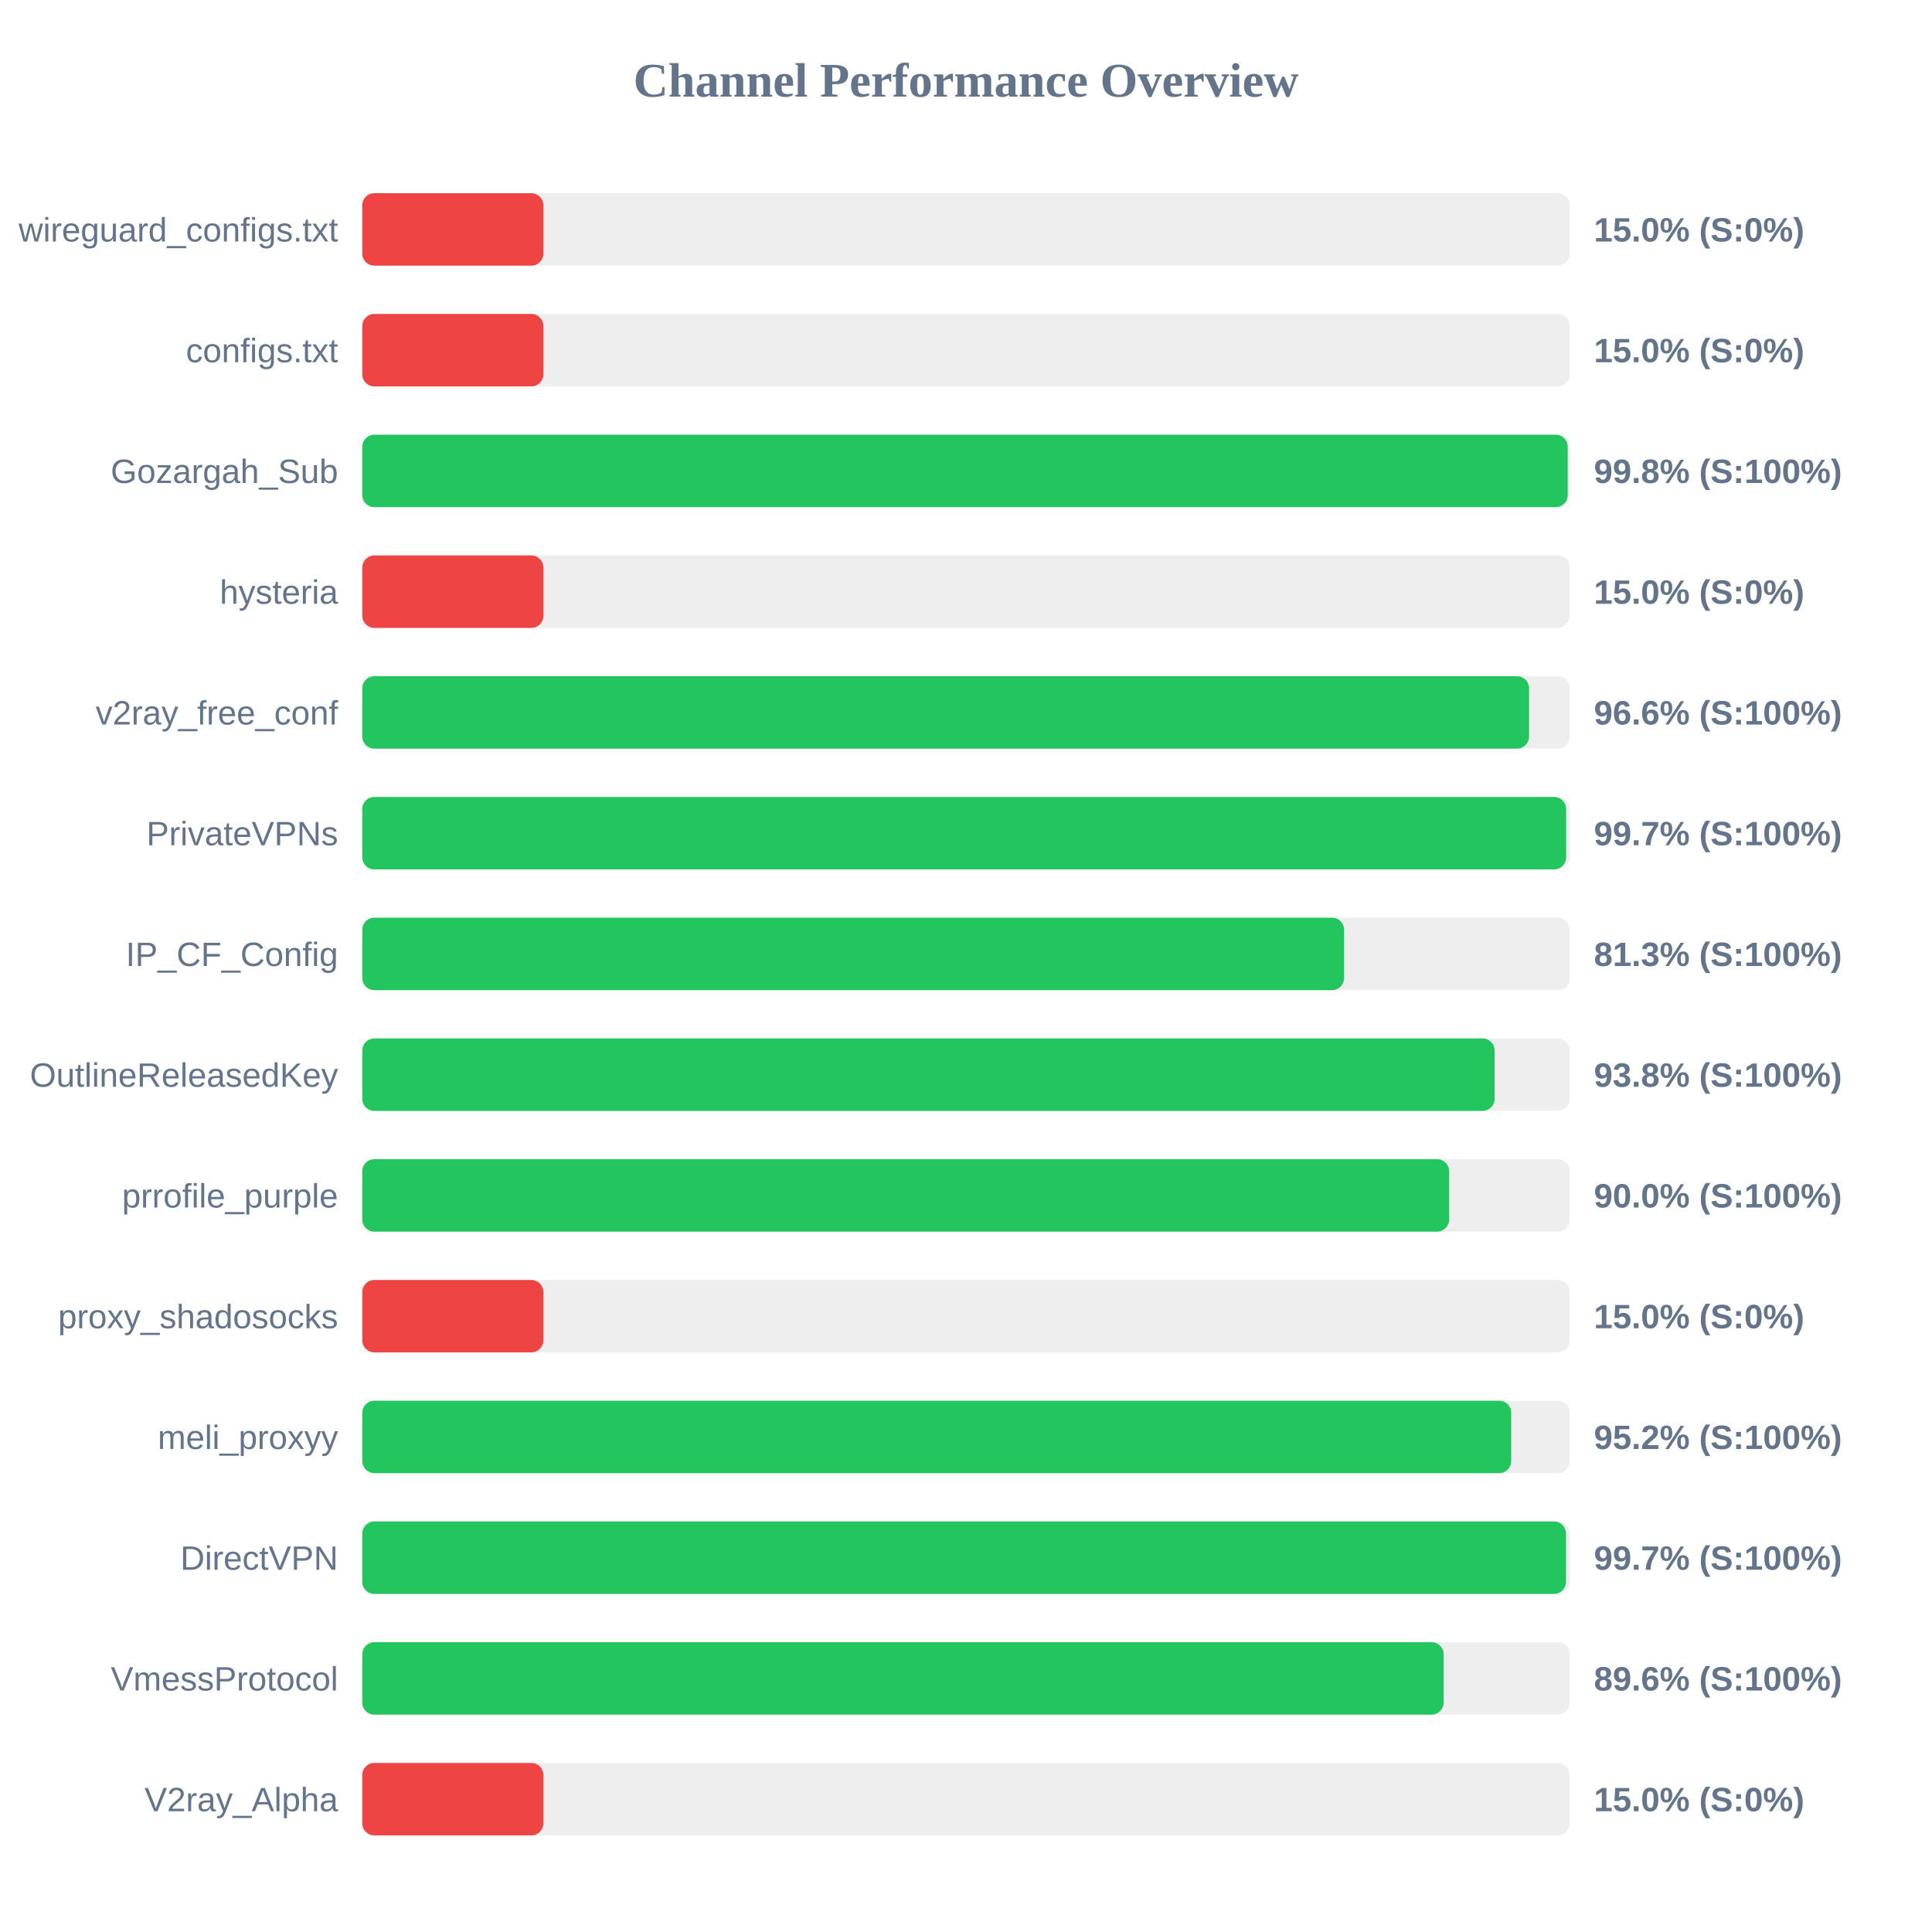
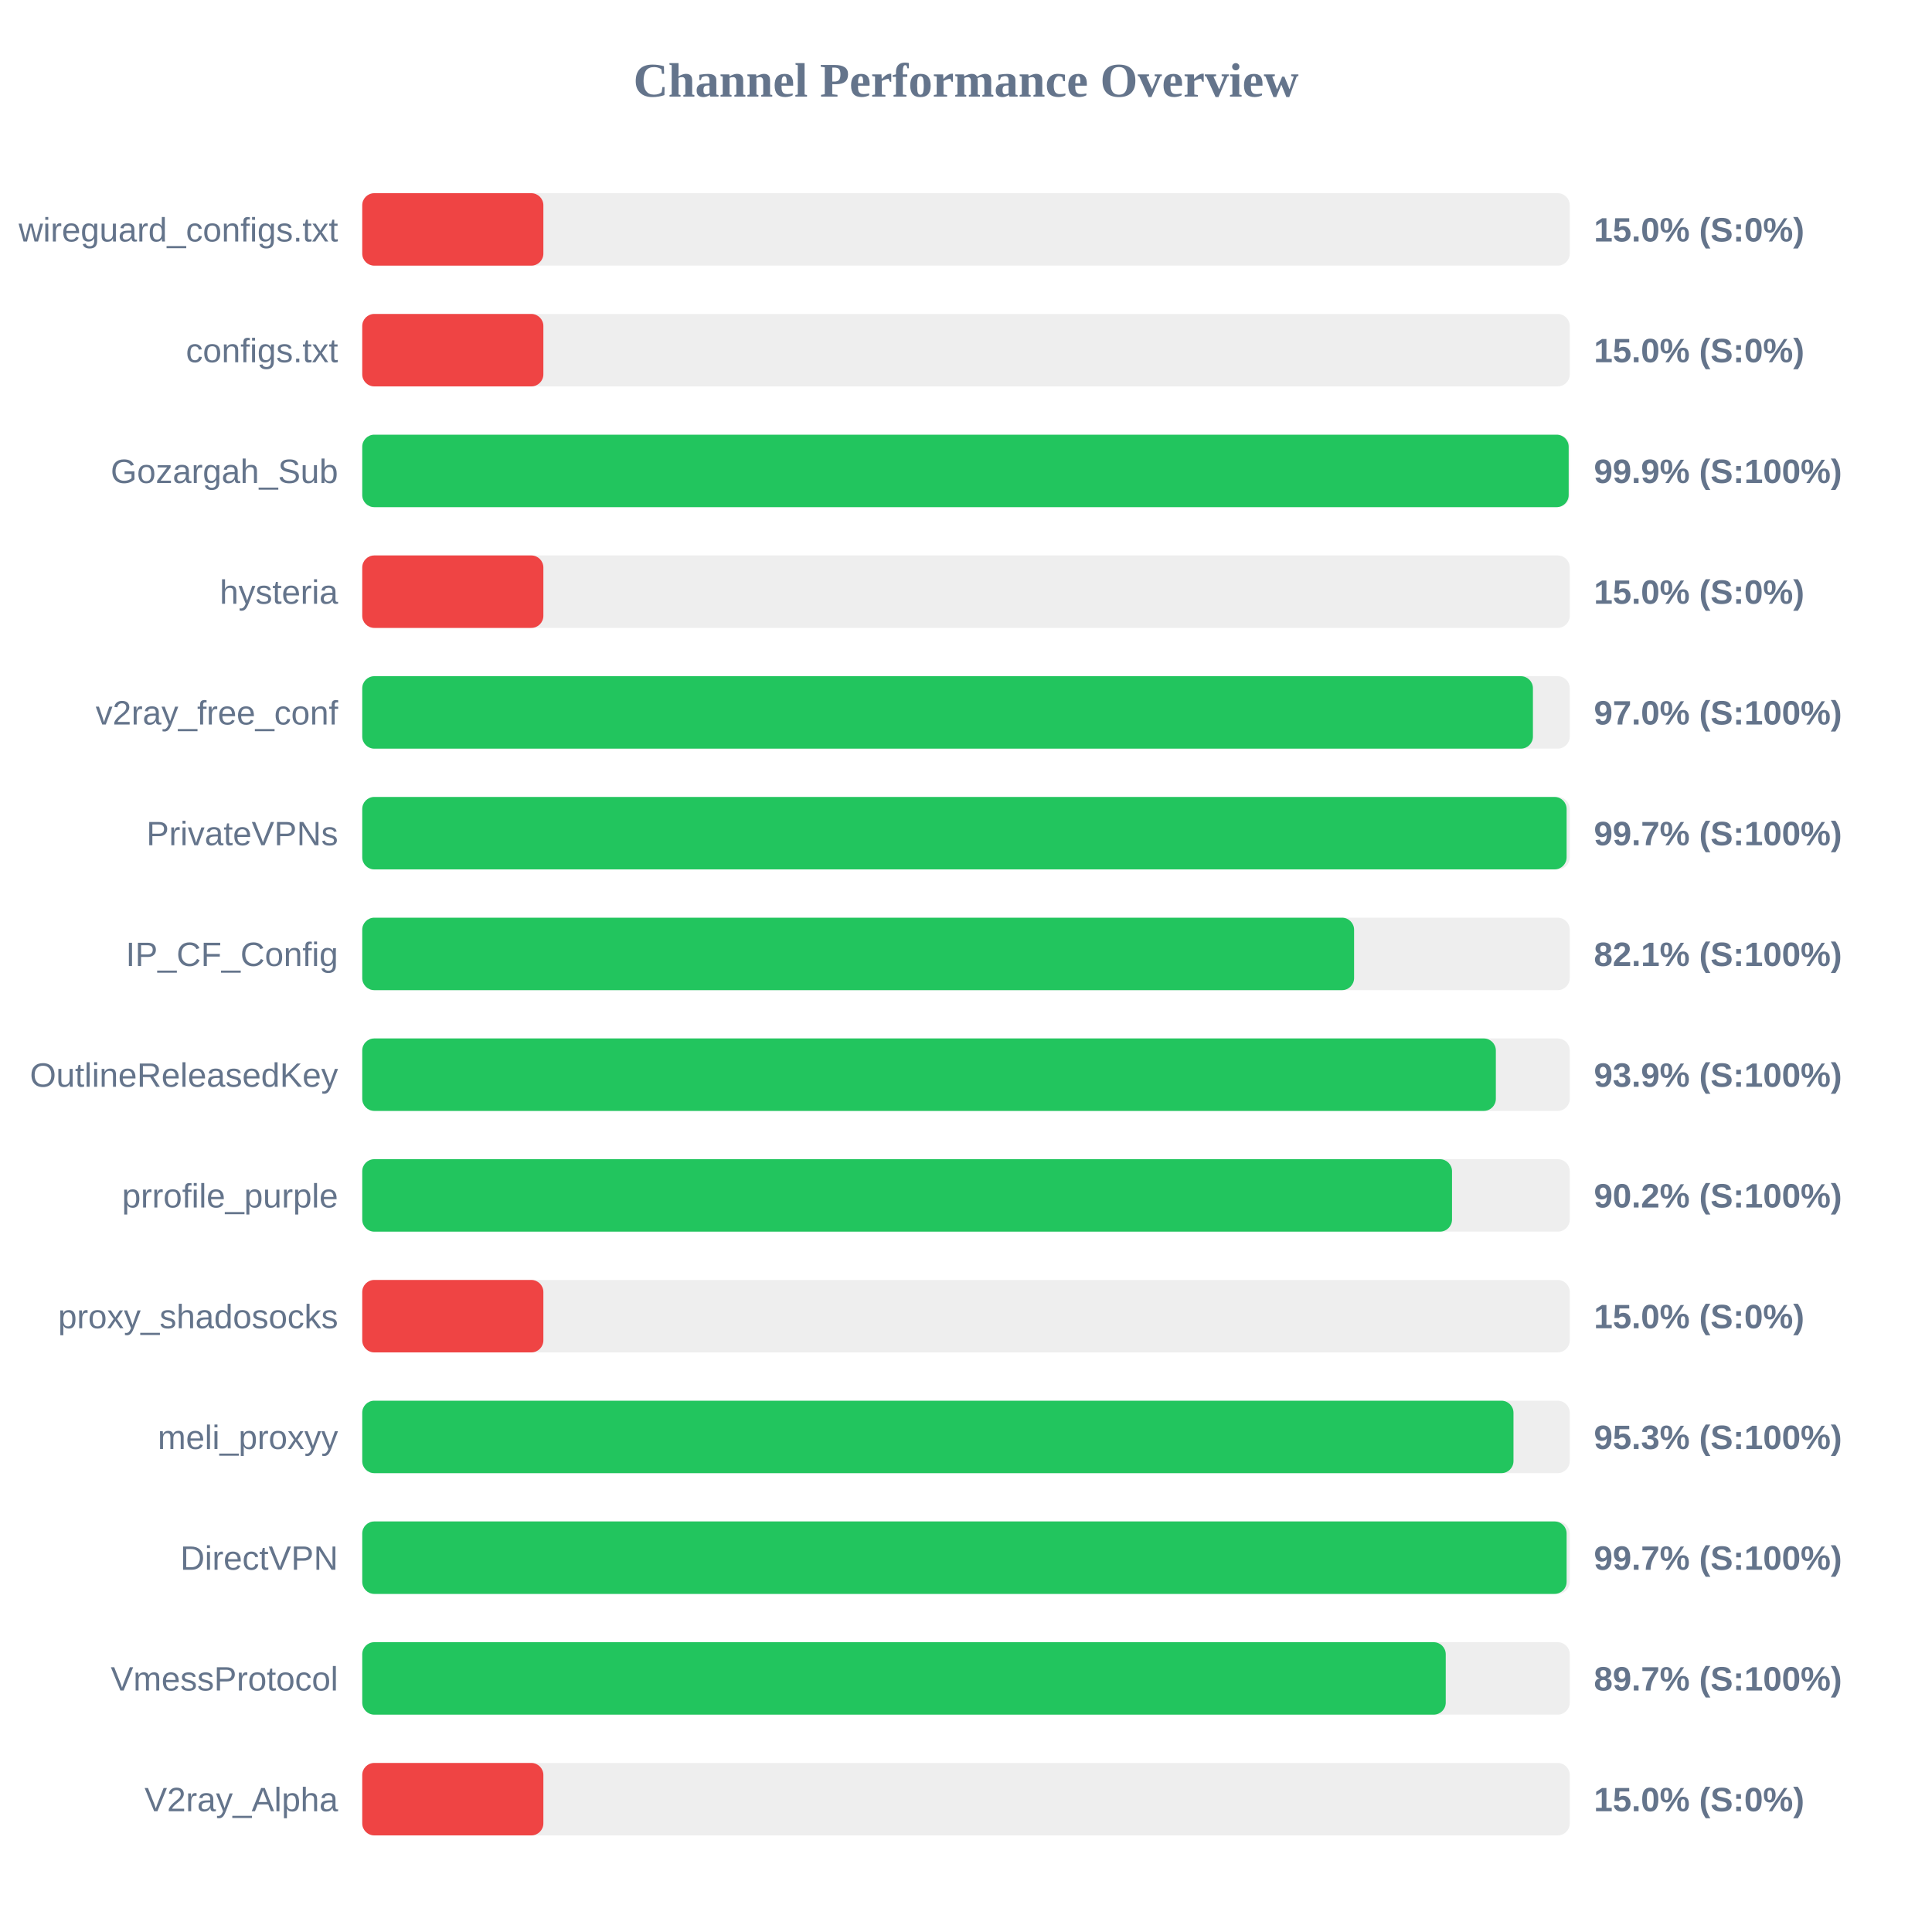
<svg xmlns="http://www.w3.org/2000/svg" width="800" height="800" version="1.1">
  <style>
        .row { font: 14px Arial; fill: #64748b; }
        .score { font: bold 14px Arial; fill: #64748b; }
    </style>
  <text x="400" y="40" text-anchor="middle" font-size="20px" font-weight="bold" fill="#64748b">Channel Performance Overview</text>
  <rect x="150" y="80" width="500" height="30" fill="#eee" rx="5" />
  <rect x="150" y="80" width="75.0" height="30" fill="#ef4444" rx="5" />
  <text x="140" y="100" text-anchor="end" class="row">wireguard_configs.txt</text>
  <text x="660" y="100" text-anchor="start" class="score">15.0% (S:0%)</text>
  <rect x="150" y="130" width="500" height="30" fill="#eee" rx="5" />
  <rect x="150" y="130" width="75.0" height="30" fill="#ef4444" rx="5" />
  <text x="140" y="150" text-anchor="end" class="row">configs.txt</text>
  <text x="660" y="150" text-anchor="start" class="score">15.0% (S:0%)</text>
  <rect x="150" y="180" width="500" height="30" fill="#eee" rx="5" />
-   <rect x="150" y="180" width="499.15" height="30" fill="#22c55e" rx="5" />
+   <rect x="150" y="180" width="499.55" height="30" fill="#22c55e" rx="5" />
  <text x="140" y="200" text-anchor="end" class="row">Gozargah_Sub</text>
-   <text x="660" y="200" text-anchor="start" class="score">99.8% (S:100%)</text>
+   <text x="660" y="200" text-anchor="start" class="score">99.9% (S:100%)</text>
  <rect x="150" y="230" width="500" height="30" fill="#eee" rx="5" />
  <rect x="150" y="230" width="75.0" height="30" fill="#ef4444" rx="5" />
  <text x="140" y="250" text-anchor="end" class="row">hysteria</text>
  <text x="660" y="250" text-anchor="start" class="score">15.0% (S:0%)</text>
  <rect x="150" y="280" width="500" height="30" fill="#eee" rx="5" />
-   <rect x="150" y="280" width="483.15" height="30" fill="#22c55e" rx="5" />
+   <rect x="150" y="280" width="484.75" height="30" fill="#22c55e" rx="5" />
  <text x="140" y="300" text-anchor="end" class="row">v2ray_free_conf</text>
-   <text x="660" y="300" text-anchor="start" class="score">96.6% (S:100%)</text>
+   <text x="660" y="300" text-anchor="start" class="score">97.0% (S:100%)</text>
  <rect x="150" y="330" width="500" height="30" fill="#eee" rx="5" />
-   <rect x="150" y="330" width="498.5" height="30" fill="#22c55e" rx="5" />
+   <rect x="150" y="330" width="498.7" height="30" fill="#22c55e" rx="5" />
  <text x="140" y="350" text-anchor="end" class="row">PrivateVPNs</text>
  <text x="660" y="350" text-anchor="start" class="score">99.7% (S:100%)</text>
  <rect x="150" y="380" width="500" height="30" fill="#eee" rx="5" />
-   <rect x="150" y="380" width="406.55" height="30" fill="#22c55e" rx="5" />
+   <rect x="150" y="380" width="410.7" height="30" fill="#22c55e" rx="5" />
  <text x="140" y="400" text-anchor="end" class="row">IP_CF_Config</text>
-   <text x="660" y="400" text-anchor="start" class="score">81.3% (S:100%)</text>
+   <text x="660" y="400" text-anchor="start" class="score">82.1% (S:100%)</text>
  <rect x="150" y="430" width="500" height="30" fill="#eee" rx="5" />
-   <rect x="150" y="430" width="468.9" height="30" fill="#22c55e" rx="5" />
+   <rect x="150" y="430" width="469.4" height="30" fill="#22c55e" rx="5" />
  <text x="140" y="450" text-anchor="end" class="row">OutlineReleasedKey</text>
-   <text x="660" y="450" text-anchor="start" class="score">93.8% (S:100%)</text>
+   <text x="660" y="450" text-anchor="start" class="score">93.9% (S:100%)</text>
  <rect x="150" y="480" width="500" height="30" fill="#eee" rx="5" />
-   <rect x="150" y="480" width="450.05" height="30" fill="#22c55e" rx="5" />
+   <rect x="150" y="480" width="451.25" height="30" fill="#22c55e" rx="5" />
  <text x="140" y="500" text-anchor="end" class="row">prrofile_purple</text>
-   <text x="660" y="500" text-anchor="start" class="score">90.0% (S:100%)</text>
+   <text x="660" y="500" text-anchor="start" class="score">90.2% (S:100%)</text>
  <rect x="150" y="530" width="500" height="30" fill="#eee" rx="5" />
  <rect x="150" y="530" width="75.0" height="30" fill="#ef4444" rx="5" />
  <text x="140" y="550" text-anchor="end" class="row">proxy_shadosocks</text>
  <text x="660" y="550" text-anchor="start" class="score">15.0% (S:0%)</text>
  <rect x="150" y="580" width="500" height="30" fill="#eee" rx="5" />
-   <rect x="150" y="580" width="475.75" height="30" fill="#22c55e" rx="5" />
+   <rect x="150" y="580" width="476.7" height="30" fill="#22c55e" rx="5" />
  <text x="140" y="600" text-anchor="end" class="row">meli_proxyy</text>
-   <text x="660" y="600" text-anchor="start" class="score">95.2% (S:100%)</text>
+   <text x="660" y="600" text-anchor="start" class="score">95.3% (S:100%)</text>
  <rect x="150" y="630" width="500" height="30" fill="#eee" rx="5" />
-   <rect x="150" y="630" width="498.45" height="30" fill="#22c55e" rx="5" />
+   <rect x="150" y="630" width="498.7" height="30" fill="#22c55e" rx="5" />
  <text x="140" y="650" text-anchor="end" class="row">DirectVPN</text>
  <text x="660" y="650" text-anchor="start" class="score">99.7% (S:100%)</text>
  <rect x="150" y="680" width="500" height="30" fill="#eee" rx="5" />
-   <rect x="150" y="680" width="447.8" height="30" fill="#22c55e" rx="5" />
+   <rect x="150" y="680" width="448.65" height="30" fill="#22c55e" rx="5" />
  <text x="140" y="700" text-anchor="end" class="row">VmessProtocol</text>
-   <text x="660" y="700" text-anchor="start" class="score">89.6% (S:100%)</text>
+   <text x="660" y="700" text-anchor="start" class="score">89.7% (S:100%)</text>
  <rect x="150" y="730" width="500" height="30" fill="#eee" rx="5" />
  <rect x="150" y="730" width="75.0" height="30" fill="#ef4444" rx="5" />
  <text x="140" y="750" text-anchor="end" class="row">V2ray_Alpha</text>
  <text x="660" y="750" text-anchor="start" class="score">15.0% (S:0%)</text>
</svg>
